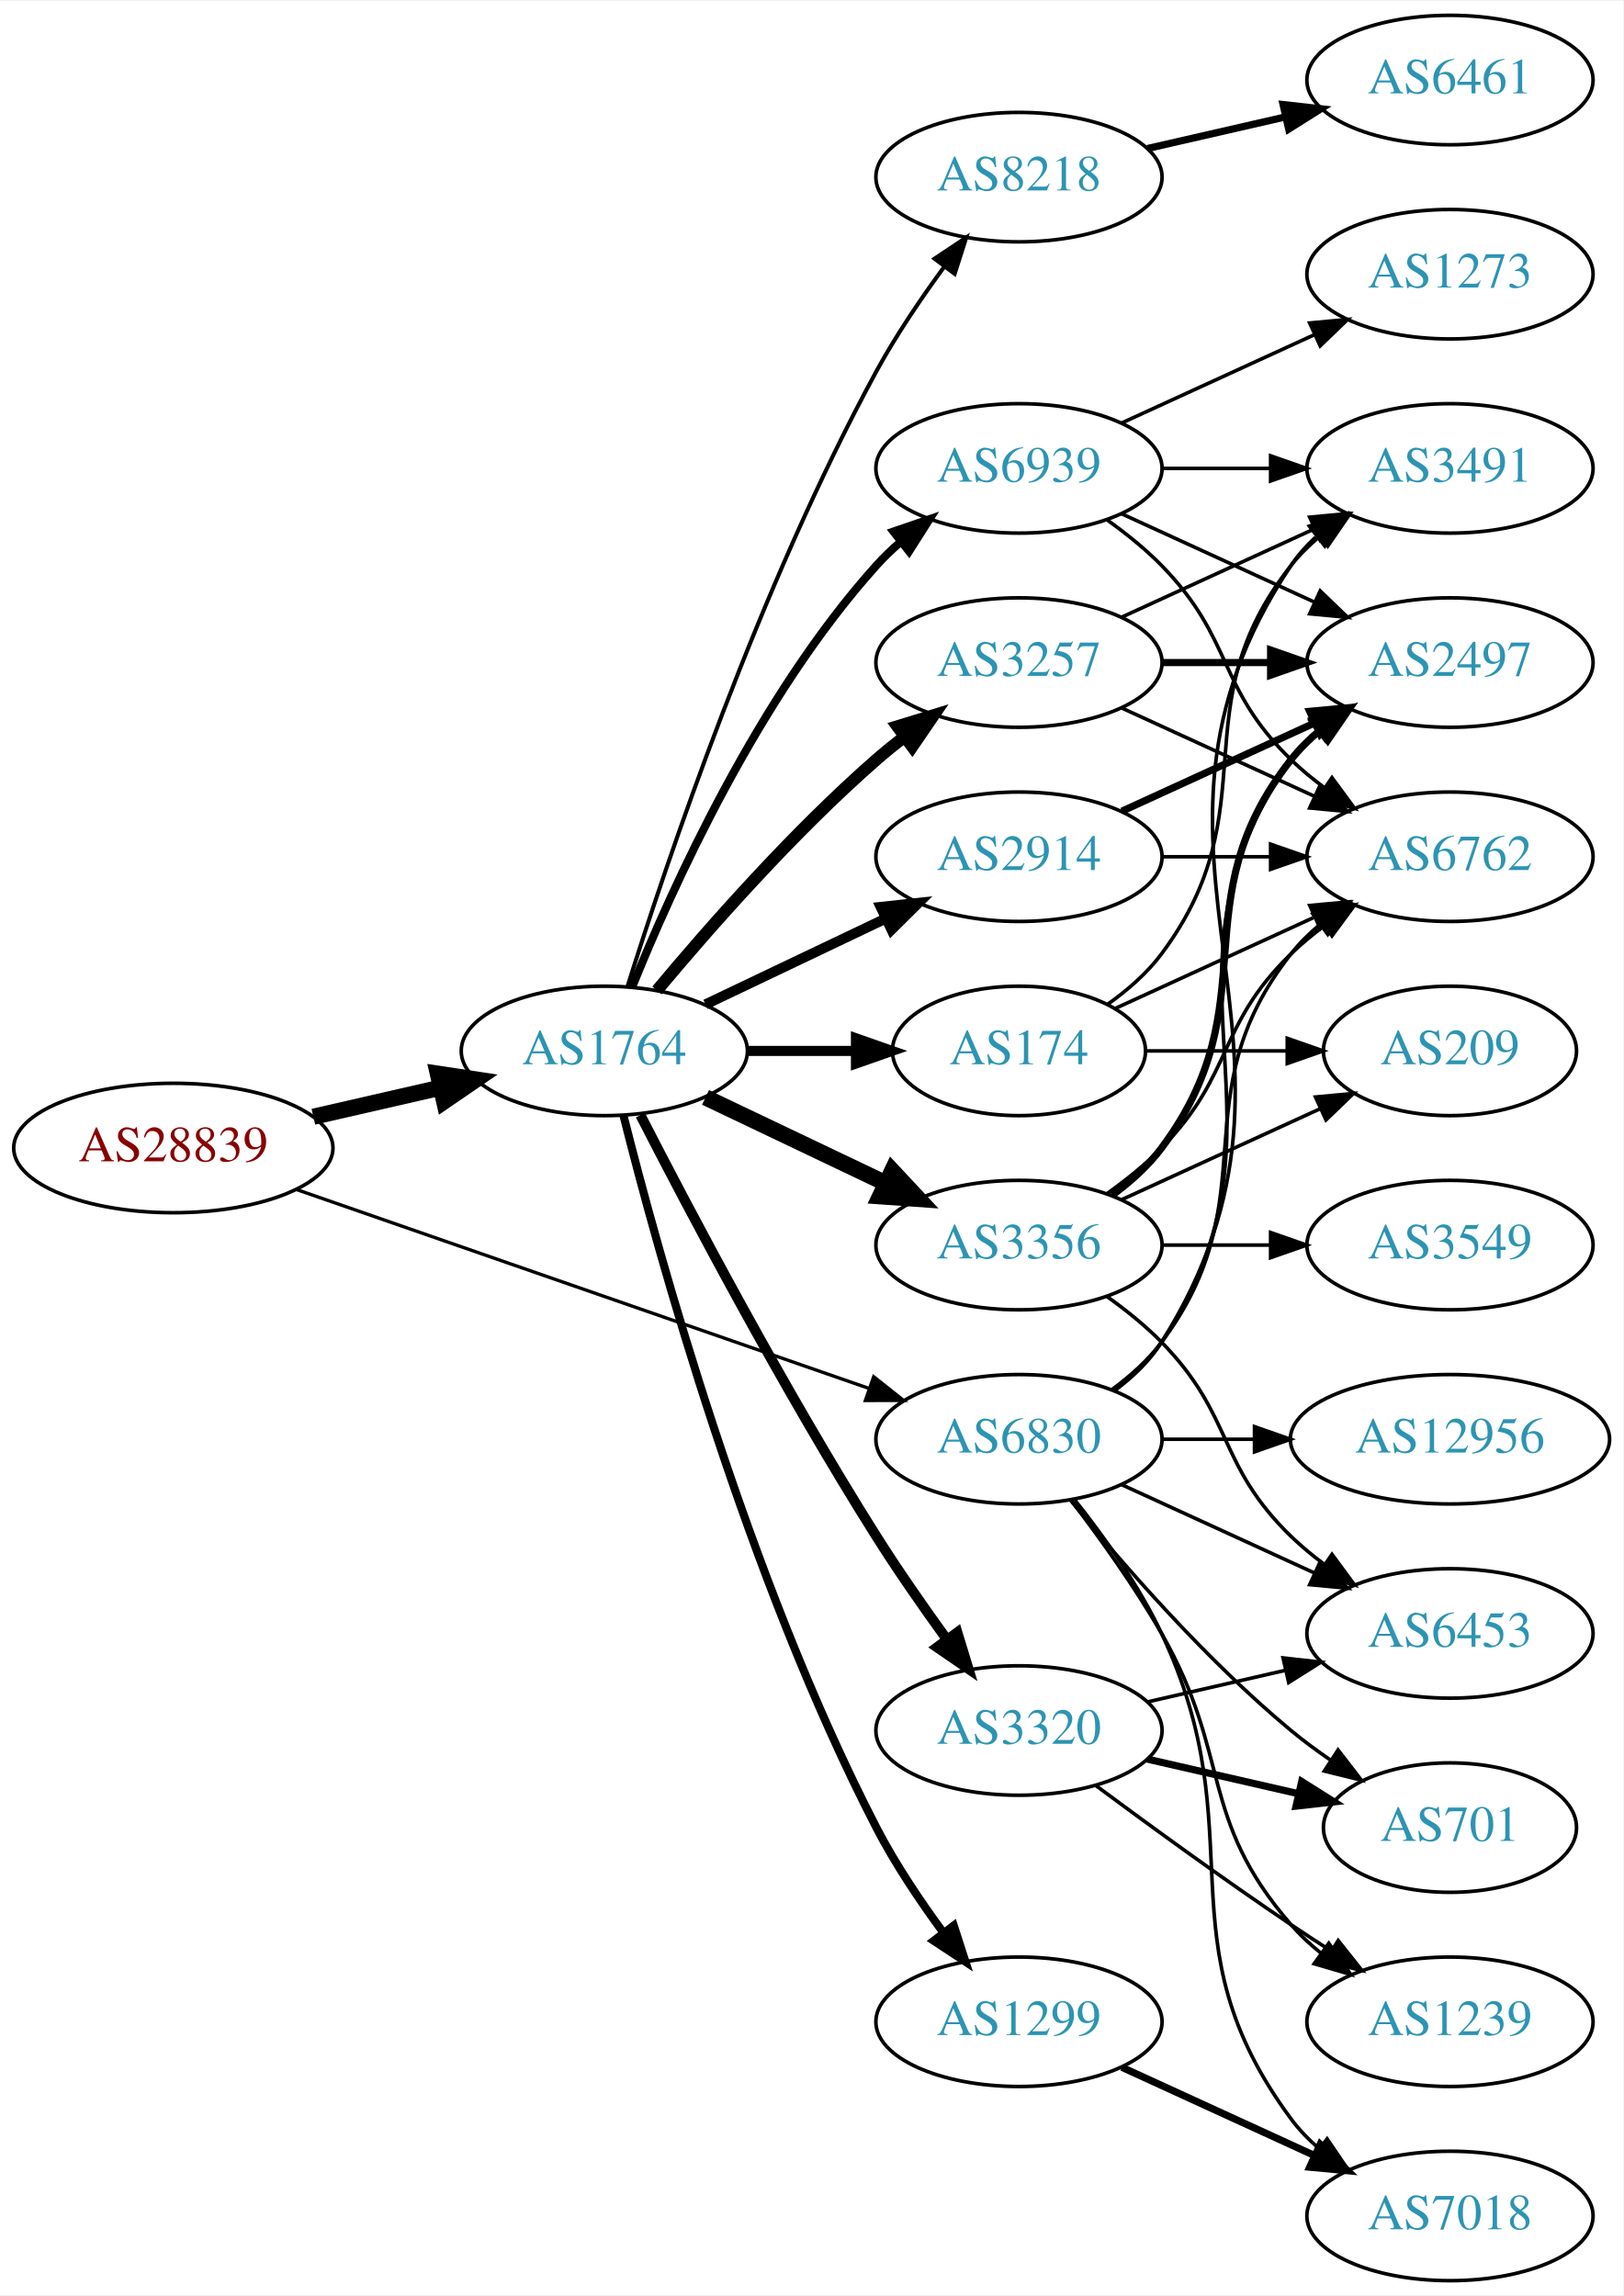
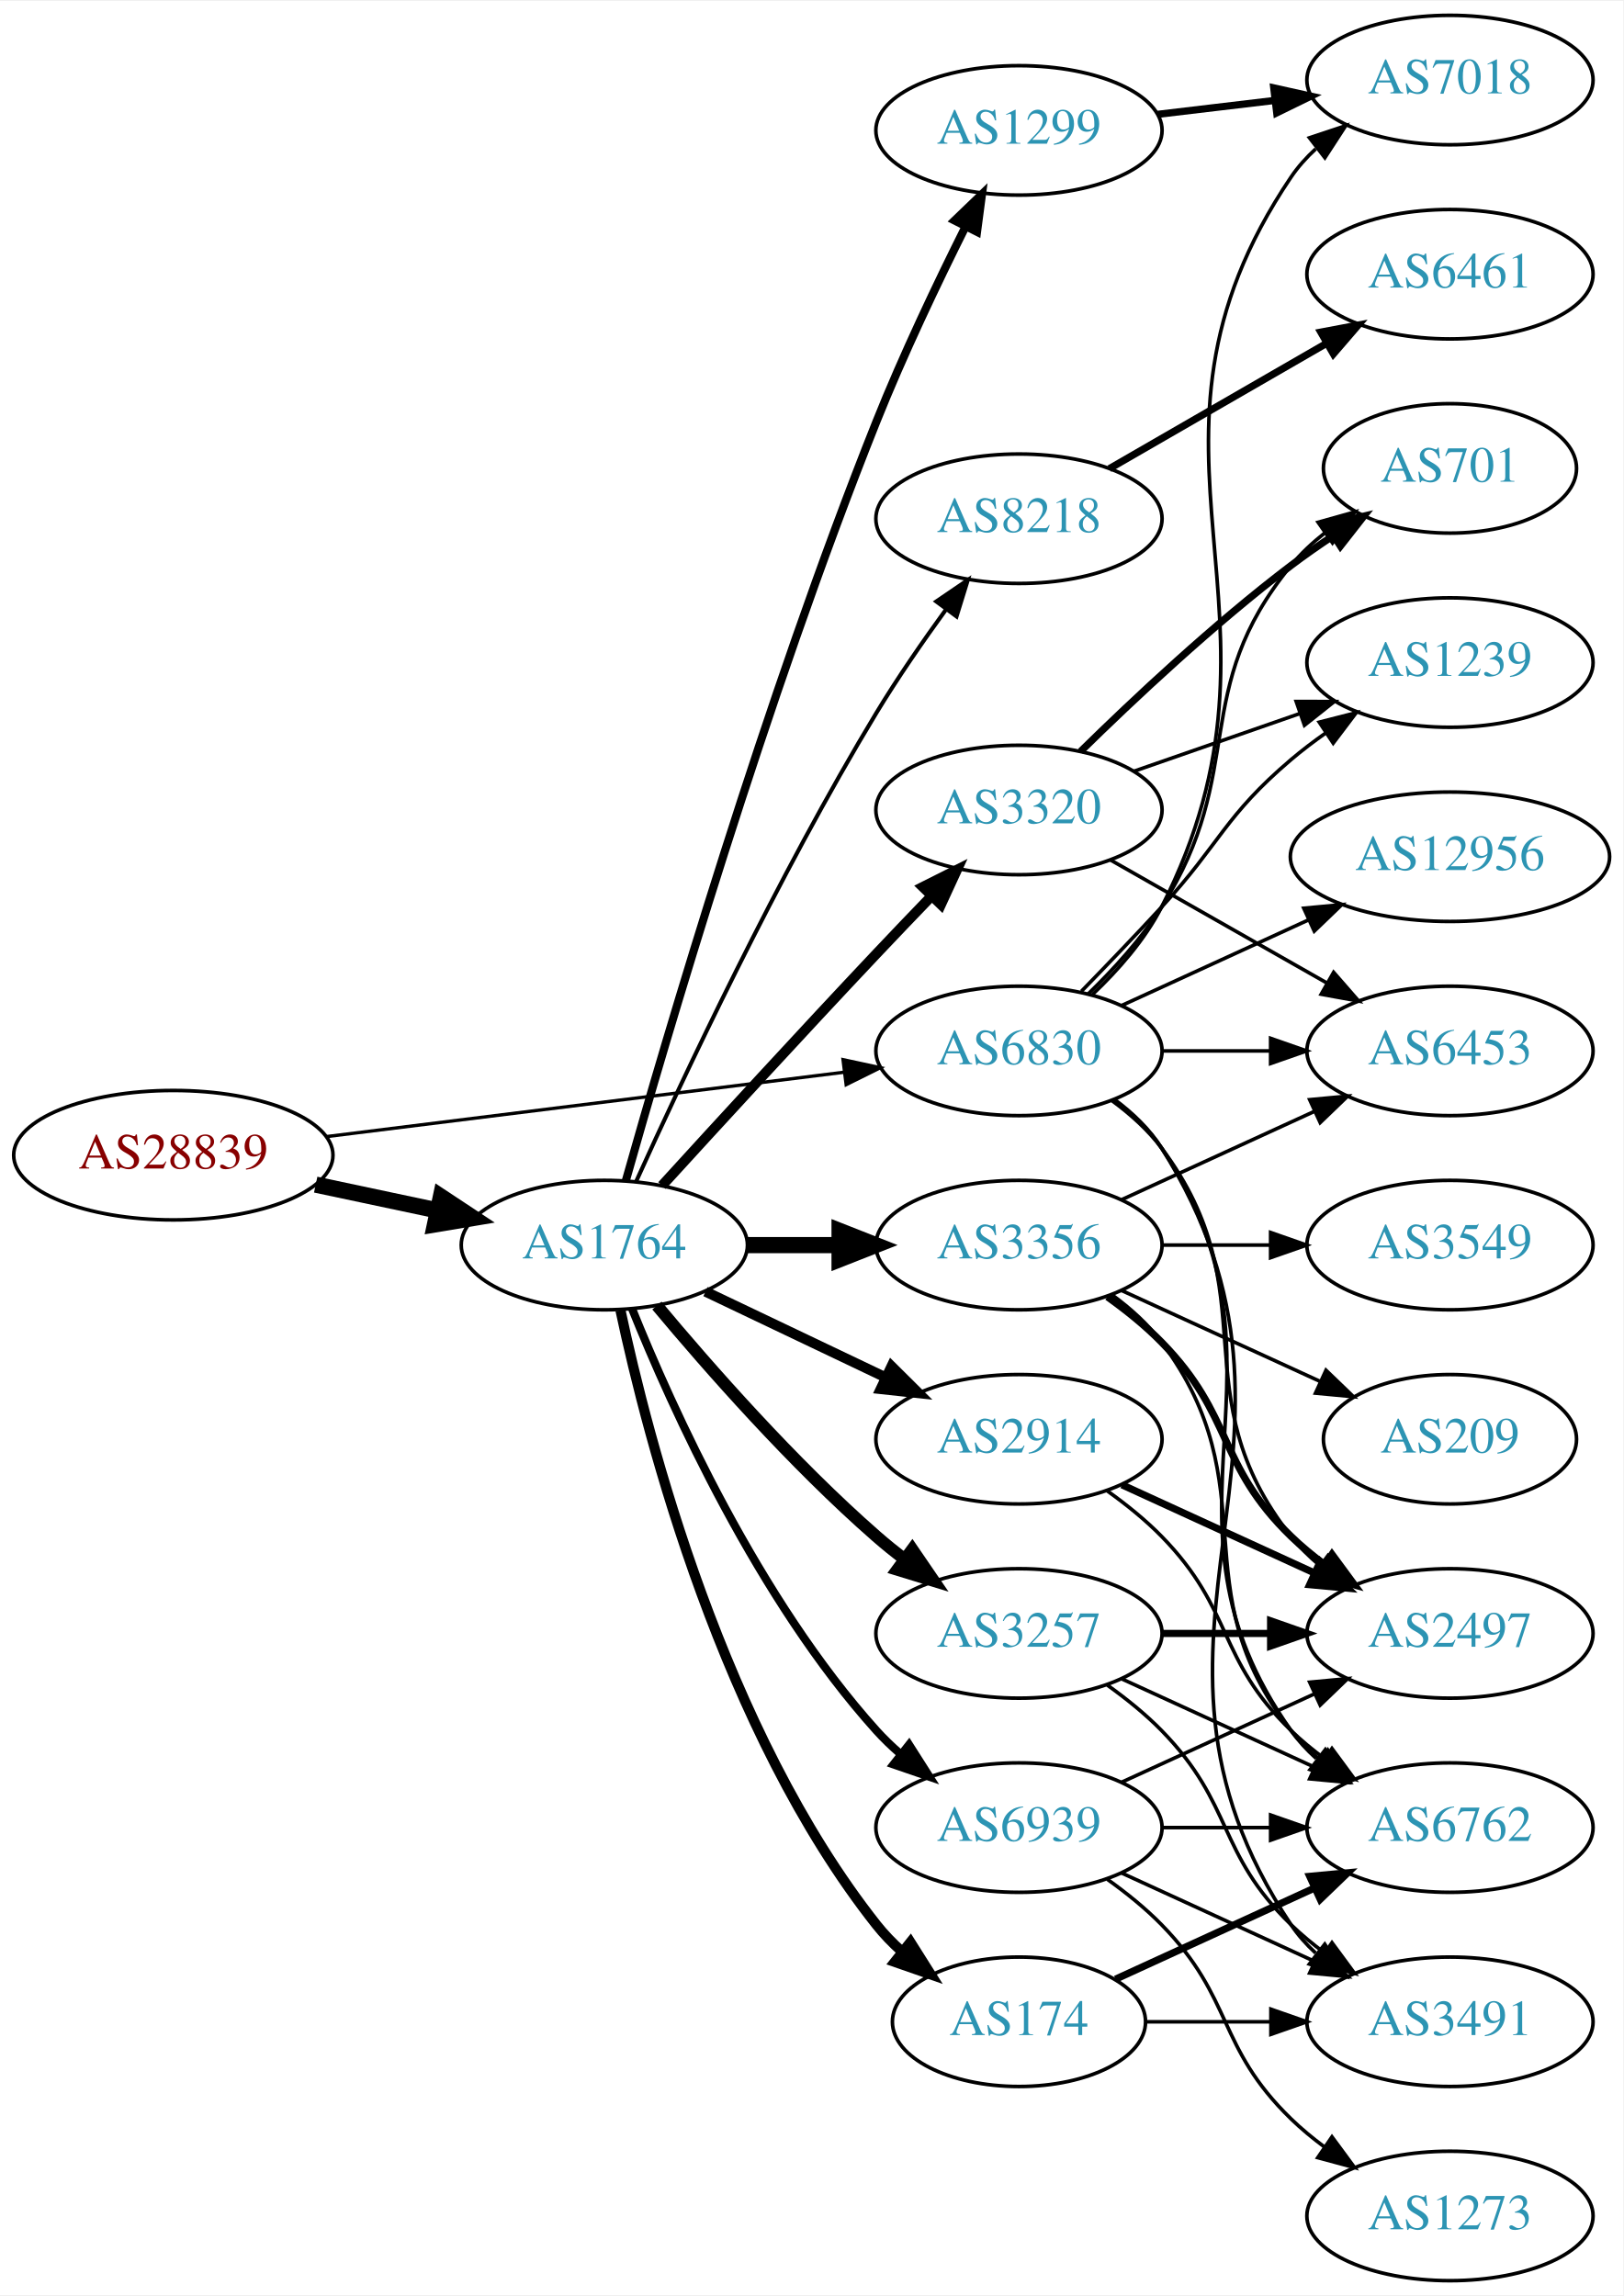
<svg xmlns="http://www.w3.org/2000/svg" xmlns:xlink="http://www.w3.org/1999/xlink" width="451pt" height="638pt" viewBox="0.00 0.00 451.37 638.00">
  <g id="graph0" class="graph" transform="scale(1 1) rotate(0) translate(4 634)">
    <polygon fill="white" stroke="none" points="-4,4 -4,-634 447.37,-634 447.37,4 -4,4" />
    <g id="node1" class="node">
      <g id="a_node1">
        <a xlink:href="/asn/28839" xlink:title="AS28839 ~ ASN-UNOV [AT]">
-           <ellipse fill="#ffffff" stroke="black" cx="44.196" cy="-315" rx="44.393" ry="18" />
-           <text text-anchor="middle" x="44.196" y="-311.3" font-family="Times,serif" font-size="14.00" fill="#880000">AS28839</text>
+           <ellipse fill="#ffffff" stroke="black" cx="44.196" cy="-313" rx="44.393" ry="18" />
+           <text text-anchor="middle" x="44.196" y="-309.3" font-family="Times,serif" font-size="14.00" fill="#880000">AS28839</text>
        </a>
      </g>
    </g>
    <g id="node2" class="node">
      <g id="a_node2">
        <a xlink:href="/asn/1764" xlink:title="AS1764 ~ NEXTLAYER-AS [AT]">
-           <ellipse fill="#ffffff" stroke="black" cx="164.039" cy="-342" rx="39.794" ry="18" />
-           <text text-anchor="middle" x="164.039" y="-338.3" font-family="Times,serif" font-size="14.00" fill="#2c94b3">AS1764</text>
+           <ellipse fill="#ffffff" stroke="black" cx="164.039" cy="-288" rx="39.794" ry="18" />
+           <text text-anchor="middle" x="164.039" y="-284.3" font-family="Times,serif" font-size="14.00" fill="#2c94b3">AS1764</text>
        </a>
      </g>
    </g>
    <g id="edge1" class="edge">
-       <path fill="none" stroke="black" stroke-width="4.5" d="M83.131,-323.692C94.371,-326.267 106.784,-329.111 118.407,-331.774" />
-       <polygon fill="black" stroke="black" stroke-width="4.5" points="117.742,-335.661 128.369,-334.057 119.501,-327.985 117.742,-335.661" />
+       <path fill="none" stroke="black" stroke-width="4.5" d="M83.782,-304.814C94.575,-302.524 106.404,-300.015 117.556,-297.649" />
+       <polygon fill="black" stroke="black" stroke-width="4.5" points="118.592,-301.454 127.557,-295.527 116.958,-293.751 118.592,-301.454" />
    </g>
    <g id="node3" class="node">
      <g id="a_node3">
        <a xlink:href="/asn/6830" xlink:title="AS6830 ~ LGI-UPC [AT]">
-           <ellipse fill="#ffffff" stroke="black" cx="279.332" cy="-234" rx="39.794" ry="18" />
-           <text text-anchor="middle" x="279.332" y="-230.3" font-family="Times,serif" font-size="14.00" fill="#2c94b3">AS6830</text>
+           <ellipse fill="#ffffff" stroke="black" cx="279.332" cy="-342" rx="39.794" ry="18" />
+           <text text-anchor="middle" x="279.332" y="-338.3" font-family="Times,serif" font-size="14.00" fill="#2c94b3">AS6830</text>
        </a>
      </g>
    </g>
    <g id="edge2" class="edge">
-       <path fill="none" stroke="black" stroke-width="0.923" d="M78.599,-303.395C120.592,-288.805 192.631,-263.776 237.751,-248.099" />
-       <polygon fill="black" stroke="black" stroke-width="0.923" points="238.929,-251.395 247.226,-244.807 236.631,-244.783 238.929,-251.395" />
+       <path fill="none" stroke="black" stroke-width="0.923" d="M86.607,-318.151C126.981,-323.173 188.325,-330.804 230.7,-336.075" />
+       <polygon fill="black" stroke="black" stroke-width="0.923" points="230.417,-339.567 240.772,-337.328 231.281,-332.62 230.417,-339.567" />
    </g>
    <g id="node4" class="node">
      <g id="a_node4">
-         <a xlink:href="/asn/2914" xlink:title="AS2914 ~ NTT America, Inc. [US]">
-           <ellipse fill="#ffffff" stroke="black" cx="279.332" cy="-396" rx="39.794" ry="18" />
-           <text text-anchor="middle" x="279.332" y="-392.3" font-family="Times,serif" font-size="14.00" fill="#2c94b3">AS2914</text>
+         <a xlink:href="/asn/1299" xlink:title="AS1299 ~ Telia Carrier [EU]">
+           <ellipse fill="#ffffff" stroke="black" cx="279.332" cy="-598" rx="39.794" ry="18" />
+           <text text-anchor="middle" x="279.332" y="-594.3" font-family="Times,serif" font-size="14.00" fill="#2c94b3">AS1299</text>
        </a>
      </g>
    </g>
    <g id="edge3" class="edge">
-       <path fill="none" stroke="black" stroke-width="2.812" d="M192.175,-354.934C207.169,-362.081 225.99,-371.052 242.213,-378.785" />
-       <polygon fill="black" stroke="black" stroke-width="2.812" points="240.884,-382.028 251.417,-383.171 243.895,-375.709 240.884,-382.028" />
+       <path fill="none" stroke="black" stroke-width="2.25" d="M169.983,-305.803C180.97,-344.693 208.886,-439.921 239.685,-517 247.058,-535.452 256.676,-555.622 264.473,-571.218" />
+       <polygon fill="black" stroke="black" stroke-width="2.25" points="261.42,-572.937 269.055,-580.282 267.667,-569.779 261.42,-572.937" />
    </g>
    <g id="node5" class="node">
      <g id="a_node5">
        <a xlink:href="/asn/3257" xlink:title="AS3257 ~ GTT [DE]">
-           <ellipse fill="#ffffff" stroke="black" cx="279.332" cy="-450" rx="39.794" ry="18" />
-           <text text-anchor="middle" x="279.332" y="-446.3" font-family="Times,serif" font-size="14.00" fill="#2c94b3">AS3257</text>
+           <ellipse fill="#ffffff" stroke="black" cx="279.332" cy="-180" rx="39.794" ry="18" />
+           <text text-anchor="middle" x="279.332" y="-176.3" font-family="Times,serif" font-size="14.00" fill="#2c94b3">AS3257</text>
        </a>
      </g>
    </g>
    <g id="edge4" class="edge">
-       <path fill="none" stroke="black" stroke-width="3.375" d="M178.669,-358.817C192.951,-375.929 216.498,-402.745 239.685,-423 242.151,-425.154 244.789,-427.294 247.487,-429.372" />
-       <polygon fill="black" stroke="black" stroke-width="3.375" points="245.512,-432.264 255.641,-435.37 249.66,-426.625 245.512,-432.264" />
+       <path fill="none" stroke="black" stroke-width="3.375" d="M178.669,-271.183C192.951,-254.071 216.498,-227.255 239.685,-207 242.151,-204.846 244.789,-202.706 247.487,-200.628" />
+       <polygon fill="black" stroke="black" stroke-width="3.375" points="249.66,-203.375 255.641,-194.63 245.512,-197.736 249.66,-203.375" />
    </g>
    <g id="node6" class="node">
      <g id="a_node6">
+         <a xlink:href="/asn/8218" xlink:title="AS8218 ~ legacy Neotelecoms [FR]">
+           <ellipse fill="#ffffff" stroke="black" cx="279.332" cy="-490" rx="39.794" ry="18" />
+           <text text-anchor="middle" x="279.332" y="-486.3" font-family="Times,serif" font-size="14.00" fill="#2c94b3">AS8218</text>
+         </a>
+       </g>
+     </g>
+     <g id="edge5" class="edge">
+       <path fill="none" stroke="black" stroke-width="1.125" d="M172.926,-305.785C185.703,-334.06 212.273,-390.697 239.685,-436 245.565,-445.717 252.642,-455.952 259.125,-464.868" />
+       <polygon fill="black" stroke="black" stroke-width="1.125" points="256.341,-466.99 265.1,-472.951 261.971,-462.829 256.341,-466.99" />
+     </g>
+     <g id="node7" class="node">
+       <g id="a_node7">
        <a xlink:href="/asn/3356" xlink:title="AS3356 ~ Level 3 Parent, LLC [US]">
          <ellipse fill="#ffffff" stroke="black" cx="279.332" cy="-288" rx="39.794" ry="18" />
          <text text-anchor="middle" x="279.332" y="-284.3" font-family="Times,serif" font-size="14.00" fill="#2c94b3">AS3356</text>
        </a>
      </g>
    </g>
-     <g id="edge5" class="edge">
-       <path fill="none" stroke="black" stroke-width="4.5" d="M192.175,-329.066C207.169,-321.919 225.99,-312.948 242.213,-305.215" />
-       <polygon fill="black" stroke="black" stroke-width="4.5" points="244.084,-308.686 251.417,-300.829 240.695,-301.577 244.084,-308.686" />
-     </g>
-     <g id="node7" class="node">
-       <g id="a_node7">
-         <a xlink:href="/asn/1299" xlink:title="AS1299 ~ Telia Carrier [EU]">
-           <ellipse fill="#ffffff" stroke="black" cx="279.332" cy="-72" rx="39.794" ry="18" />
-           <text text-anchor="middle" x="279.332" y="-68.3" font-family="Times,serif" font-size="14.00" fill="#2c94b3">AS1299</text>
-         </a>
-       </g>
-     </g>
    <g id="edge6" class="edge">
-       <path fill="none" stroke="black" stroke-width="2.25" d="M169.388,-323.934C178.942,-285.918 203.803,-195.439 239.685,-126 244.899,-115.91 251.823,-105.589 258.369,-96.709" />
-       <polygon fill="black" stroke="black" stroke-width="2.25" points="261.198,-98.771 264.461,-88.691 255.625,-94.536 261.198,-98.771" />
+       <path fill="none" stroke="black" stroke-width="4.5" d="M203.711,-288C211.914,-288 220.678,-288 229.21,-288" />
+       <polygon fill="black" stroke="black" stroke-width="4.5" points="229.449,-291.938 239.449,-288 229.449,-284.063 229.449,-291.938" />
    </g>
    <g id="node8" class="node">
      <g id="a_node8">
-         <a xlink:href="/asn/8218" xlink:title="AS8218 ~ legacy Neotelecoms [FR]">
-           <ellipse fill="#ffffff" stroke="black" cx="279.332" cy="-585" rx="39.794" ry="18" />
-           <text text-anchor="middle" x="279.332" y="-581.3" font-family="Times,serif" font-size="14.00" fill="#2c94b3">AS8218</text>
+         <a xlink:href="/asn/2914" xlink:title="AS2914 ~ NTT America, Inc. [US]">
+           <ellipse fill="#ffffff" stroke="black" cx="279.332" cy="-234" rx="39.794" ry="18" />
+           <text text-anchor="middle" x="279.332" y="-230.3" font-family="Times,serif" font-size="14.00" fill="#2c94b3">AS2914</text>
        </a>
      </g>
    </g>
    <g id="edge7" class="edge">
-       <path fill="none" stroke="black" stroke-width="1.125" d="M170.46,-359.841C181.231,-394.146 207.122,-471.203 239.685,-531 245.117,-540.974 252.091,-551.269 258.617,-560.16" />
-       <polygon fill="black" stroke="black" stroke-width="1.125" points="255.858,-562.316 264.67,-568.198 261.45,-558.105 255.858,-562.316" />
+       <path fill="none" stroke="black" stroke-width="2.812" d="M192.175,-275.066C207.169,-267.919 225.99,-258.948 242.213,-251.215" />
+       <polygon fill="black" stroke="black" stroke-width="2.812" points="243.895,-254.291 251.417,-246.829 240.884,-247.972 243.895,-254.291" />
    </g>
    <g id="node9" class="node">
      <g id="a_node9">
        <a xlink:href="/asn/174" xlink:title="AS174 ~ Cogent Communications [US]">
-           <ellipse fill="#ffffff" stroke="black" cx="279.332" cy="-342" rx="35.194" ry="18" />
-           <text text-anchor="middle" x="279.332" y="-338.3" font-family="Times,serif" font-size="14.00" fill="#2c94b3">AS174</text>
+           <ellipse fill="#ffffff" stroke="black" cx="279.332" cy="-72" rx="35.194" ry="18" />
+           <text text-anchor="middle" x="279.332" y="-68.3" font-family="Times,serif" font-size="14.00" fill="#2c94b3">AS174</text>
        </a>
      </g>
    </g>
    <g id="edge8" class="edge">
-       <path fill="none" stroke="black" stroke-width="2.812" d="M203.711,-342C213.416,-342 223.907,-342 233.87,-342" />
-       <polygon fill="black" stroke="black" stroke-width="2.812" points="234.006,-345.5 244.006,-342 234.006,-338.5 234.006,-345.5" />
+       <path fill="none" stroke="black" stroke-width="2.812" d="M168.529,-269.84C176.16,-233.97 197.152,-152.845 239.685,-99 241.765,-96.367 244.17,-93.884 246.743,-91.572" />
+       <polygon fill="black" stroke="black" stroke-width="2.812" points="249.154,-94.126 254.806,-85.165 244.799,-88.646 249.154,-94.126" />
    </g>
    <g id="node10" class="node">
      <g id="a_node10">
        <a xlink:href="/asn/3320" xlink:title="AS3320 ~ DTAG [DE]">
-           <ellipse fill="#ffffff" stroke="black" cx="279.332" cy="-153" rx="39.794" ry="18" />
-           <text text-anchor="middle" x="279.332" y="-149.3" font-family="Times,serif" font-size="14.00" fill="#2c94b3">AS3320</text>
+           <ellipse fill="#ffffff" stroke="black" cx="279.332" cy="-409" rx="39.794" ry="18" />
+           <text text-anchor="middle" x="279.332" y="-405.3" font-family="Times,serif" font-size="14.00" fill="#2c94b3">AS3320</text>
        </a>
      </g>
    </g>
    <g id="edge9" class="edge">
-       <path fill="none" stroke="black" stroke-width="2.812" d="M174.065,-324.148C187.501,-297.945 213.95,-247.763 239.685,-207 245.748,-197.396 252.868,-187.187 259.333,-178.261" />
-       <polygon fill="black" stroke="black" stroke-width="2.812" points="262.185,-180.291 265.276,-170.157 256.54,-176.152 262.185,-180.291" />
+       <path fill="none" stroke="black" stroke-width="2.812" d="M180.08,-304.55C195.076,-320.995 218.817,-346.885 239.685,-369 244.583,-374.191 249.874,-379.718 254.923,-384.955" />
+       <polygon fill="black" stroke="black" stroke-width="2.812" points="252.604,-387.593 262.072,-392.347 257.636,-382.726 252.604,-387.593" />
    </g>
    <g id="node11" class="node">
      <g id="a_node11">
        <a xlink:href="/asn/6939" xlink:title="AS6939 ~ Hurricane Electric LLC [US]">
-           <ellipse fill="#ffffff" stroke="black" cx="279.332" cy="-504" rx="39.794" ry="18" />
-           <text text-anchor="middle" x="279.332" y="-500.3" font-family="Times,serif" font-size="14.00" fill="#2c94b3">AS6939</text>
+           <ellipse fill="#ffffff" stroke="black" cx="279.332" cy="-126" rx="39.794" ry="18" />
+           <text text-anchor="middle" x="279.332" y="-122.3" font-family="Times,serif" font-size="14.00" fill="#2c94b3">AS6939</text>
        </a>
      </g>
    </g>
    <g id="edge10" class="edge">
-       <path fill="none" stroke="black" stroke-width="2.25" d="M171.786,-359.787C182.837,-387.243 206.891,-440.578 239.685,-477 241.688,-479.224 243.906,-481.363 246.239,-483.397" />
-       <polygon fill="black" stroke="black" stroke-width="2.25" points="244.437,-486.433 254.458,-489.873 248.769,-480.935 244.437,-486.433" />
-     </g>
-     <g id="node12" class="node">
-       <g id="a_node12">
-         <a xlink:href="/asn/6762" xlink:title="AS6762 ~ TELECOM ITALIA SPARKLE S.p.A. [IT]">
-           <ellipse fill="#ffffff" stroke="black" cx="399.174" cy="-396" rx="39.794" ry="18" />
-           <text text-anchor="middle" x="399.174" y="-392.3" font-family="Times,serif" font-size="14.00" fill="#2c94b3">AS6762</text>
-         </a>
-       </g>
-     </g>
-     <g id="edge35" class="edge">
-       <path fill="none" stroke="black" d="M305.262,-247.882C310.338,-251.611 315.256,-256.016 318.978,-261 349.249,-301.542 323.679,-329.246 354.978,-369 357.303,-371.953 360.047,-374.67 363.006,-377.147" />
-       <polygon fill="black" stroke="black" points="361.065,-380.064 371.203,-383.145 365.199,-374.415 361.065,-380.064" />
+       <path fill="none" stroke="black" stroke-width="2.25" d="M171.786,-270.213C182.837,-242.757 206.891,-189.422 239.685,-153 241.688,-150.776 243.906,-148.637 246.239,-146.603" />
+       <polygon fill="black" stroke="black" stroke-width="2.25" points="248.769,-149.065 254.458,-140.127 244.437,-143.567 248.769,-149.065" />
    </g>
    <g id="node14" class="node">
      <g id="a_node14">
-         <a xlink:href="/asn/2497" xlink:title="AS2497 ~ Internet Initiative Japan Inc. [JP]">
-           <ellipse fill="#ffffff" stroke="black" cx="399.174" cy="-450" rx="39.794" ry="18" />
-           <text text-anchor="middle" x="399.174" y="-446.3" font-family="Times,serif" font-size="14.00" fill="#2c94b3">AS2497</text>
-         </a>
-       </g>
-     </g>
-     <g id="edge29" class="edge">
-       <path fill="none" stroke="black" d="M305.651,-247.607C310.707,-251.351 315.518,-255.831 318.978,-261 360.003,-322.294 312.399,-362.775 354.978,-423 356.969,-425.816 359.356,-428.401 361.972,-430.76" />
-       <polygon fill="black" stroke="black" points="360.271,-433.865 370.34,-437.162 364.525,-428.306 360.271,-433.865" />
+         <a xlink:href="/asn/6762" xlink:title="AS6762 ~ TELECOM ITALIA SPARKLE S.p.A. [IT]">
+           <ellipse fill="#ffffff" stroke="black" cx="399.174" cy="-126" rx="39.794" ry="18" />
+           <text text-anchor="middle" x="399.174" y="-122.3" font-family="Times,serif" font-size="14.00" fill="#2c94b3">AS6762</text>
+         </a>
+       </g>
+     </g>
+     <g id="edge28" class="edge">
+       <path fill="none" stroke="black" d="M305.651,-328.393C310.707,-324.649 315.518,-320.169 318.978,-315 360.003,-253.706 312.399,-213.225 354.978,-153 356.969,-150.184 359.356,-147.599 361.972,-145.24" />
+       <polygon fill="black" stroke="black" points="364.525,-147.694 370.34,-138.838 360.271,-142.135 364.525,-147.694" />
    </g>
    <g id="node15" class="node">
      <g id="a_node15">
        <a xlink:href="/asn/6453" xlink:title="AS6453 ~ TATA COMMUNICATIONS (AMERICA) INC [US]">
+           <ellipse fill="#ffffff" stroke="black" cx="399.174" cy="-342" rx="39.794" ry="18" />
+           <text text-anchor="middle" x="399.174" y="-338.3" font-family="Times,serif" font-size="14.00" fill="#2c94b3">AS6453</text>
+         </a>
+       </g>
+     </g>
+     <g id="edge29" class="edge">
+       <path fill="none" stroke="black" d="M319.244,-342C328.798,-342 339.147,-342 349.11,-342" />
+       <polygon fill="black" stroke="black" points="349.302,-345.5 359.302,-342 349.302,-338.5 349.302,-345.5" />
+     </g>
+     <g id="node16" class="node">
+       <g id="a_node16">
+         <a xlink:href="/asn/2497" xlink:title="AS2497 ~ Internet Initiative Japan Inc. [JP]">
          <ellipse fill="#ffffff" stroke="black" cx="399.174" cy="-180" rx="39.794" ry="18" />
-           <text text-anchor="middle" x="399.174" y="-176.3" font-family="Times,serif" font-size="14.00" fill="#2c94b3">AS6453</text>
+           <text text-anchor="middle" x="399.174" y="-176.3" font-family="Times,serif" font-size="14.00" fill="#2c94b3">AS2497</text>
        </a>
      </g>
    </g>
    <g id="edge33" class="edge">
-       <path fill="none" stroke="black" d="M307.96,-221.339C323.917,-214.027 344.188,-204.739 361.471,-196.819" />
-       <polygon fill="black" stroke="black" points="363.085,-199.929 370.718,-192.581 360.169,-193.565 363.085,-199.929" />
-     </g>
-     <g id="node17" class="node">
-       <g id="a_node17">
-         <a xlink:href="/asn/7018" xlink:title="AS7018 ~ AT&amp;T Services, Inc. [US]">
-           <ellipse fill="#ffffff" stroke="black" cx="399.174" cy="-18" rx="39.794" ry="18" />
-           <text text-anchor="middle" x="399.174" y="-14.3" font-family="Times,serif" font-size="14.00" fill="#2c94b3">AS7018</text>
-         </a>
-       </g>
-     </g>
-     <g id="edge31" class="edge">
-       <path fill="none" stroke="black" d="M294.932,-217.009C303.019,-206.845 312.681,-193.345 318.978,-180 345.477,-123.841 318.075,-94.941 354.978,-45 357.212,-41.977 359.894,-39.214 362.815,-36.707" />
-       <polygon fill="black" stroke="black" points="365.01,-39.437 370.959,-30.669 360.841,-33.814 365.01,-39.437" />
+       <path fill="none" stroke="black" d="M305.262,-328.118C310.338,-324.389 315.256,-319.984 318.978,-315 349.249,-274.458 323.679,-246.754 354.978,-207 357.303,-204.047 360.047,-201.33 363.006,-198.853" />
+       <polygon fill="black" stroke="black" points="365.199,-201.585 371.203,-192.855 361.065,-195.936 365.199,-201.585" />
+     </g>
+     <g id="node18" class="node">
+       <g id="a_node18">
+         <a xlink:href="/asn/3491" xlink:title="AS3491 ~ PCCW Global, Inc. [US]">
+           <ellipse fill="#ffffff" stroke="black" cx="399.174" cy="-72" rx="39.794" ry="18" />
+           <text text-anchor="middle" x="399.174" y="-68.3" font-family="Times,serif" font-size="14.00" fill="#2c94b3">AS3491</text>
+         </a>
+       </g>
+     </g>
+     <g id="edge30" class="edge">
+       <path fill="none" stroke="black" d="M305.858,-328.528C310.903,-324.777 315.658,-320.26 318.978,-315 370.928,-232.7 300.94,-179.944 354.978,-99 356.893,-96.131 359.227,-93.51 361.808,-91.128" />
+       <polygon fill="black" stroke="black" points="364.359,-93.579 370.12,-84.687 360.071,-88.046 364.359,-93.579" />
    </g>
    <g id="node19" class="node">
      <g id="a_node19">
-         <a xlink:href="/asn/3491" xlink:title="AS3491 ~ PCCW Global, Inc. [US]">
-           <ellipse fill="#ffffff" stroke="black" cx="399.174" cy="-504" rx="39.794" ry="18" />
-           <text text-anchor="middle" x="399.174" y="-500.3" font-family="Times,serif" font-size="14.00" fill="#2c94b3">AS3491</text>
-         </a>
-       </g>
-     </g>
-     <g id="edge30" class="edge">
-       <path fill="none" stroke="black" d="M305.858,-247.472C310.903,-251.223 315.658,-255.74 318.978,-261 370.928,-343.3 300.94,-396.056 354.978,-477 356.893,-479.869 359.227,-482.49 361.808,-484.872" />
-       <polygon fill="black" stroke="black" points="360.071,-487.954 370.12,-491.313 364.359,-482.421 360.071,-487.954" />
+         <a xlink:href="/asn/701" xlink:title="AS701 ~ UUNET [US]">
+           <ellipse fill="#ffffff" stroke="black" cx="399.174" cy="-504" rx="35.194" ry="18" />
+           <text text-anchor="middle" x="399.174" y="-500.3" font-family="Times,serif" font-size="14.00" fill="#2c94b3">AS701</text>
+         </a>
+       </g>
+     </g>
+     <g id="edge35" class="edge">
+       <path fill="none" stroke="black" d="M298.546,-357.819C305.642,-364.698 313.393,-373.193 318.978,-382 343.161,-420.13 326.335,-442.096 354.978,-477 357.692,-480.307 360.923,-483.329 364.378,-486.054" />
+       <polygon fill="black" stroke="black" points="362.507,-489.017 372.71,-491.872 366.515,-483.277 362.507,-489.017" />
    </g>
    <g id="node20" class="node">
      <g id="a_node20">
        <a xlink:href="/asn/1239" xlink:title="AS1239 ~ Sprint [US]">
-           <ellipse fill="#ffffff" stroke="black" cx="399.174" cy="-72" rx="39.794" ry="18" />
-           <text text-anchor="middle" x="399.174" y="-68.3" font-family="Times,serif" font-size="14.00" fill="#2c94b3">AS1239</text>
-         </a>
-       </g>
-     </g>
-     <g id="edge36" class="edge">
-       <path fill="none" stroke="black" d="M293.793,-217.087C301.686,-206.73 311.535,-193.008 318.978,-180 338.543,-145.806 329.144,-128.742 354.978,-99 357.443,-96.162 360.28,-93.523 363.297,-91.094" />
-       <polygon fill="black" stroke="black" points="365.484,-93.833 371.575,-85.164 361.408,-88.142 365.484,-93.833" />
+           <ellipse fill="#ffffff" stroke="black" cx="399.174" cy="-450" rx="39.794" ry="18" />
+           <text text-anchor="middle" x="399.174" y="-446.3" font-family="Times,serif" font-size="14.00" fill="#2c94b3">AS1239</text>
+         </a>
+       </g>
+     </g>
+     <g id="edge34" class="edge">
+       <path fill="none" stroke="black" d="M296.682,-358.568C303.634,-365.704 311.782,-374.188 318.978,-382 335.408,-399.836 336.5,-407.296 354.978,-423 358,-425.568 361.289,-428.065 364.658,-430.437" />
+       <polygon fill="black" stroke="black" points="362.828,-433.423 373.093,-436.045 366.703,-427.594 362.828,-433.423" />
    </g>
    <g id="node21" class="node">
      <g id="a_node21">
-         <a xlink:href="/asn/701" xlink:title="AS701 ~ UUNET [US]">
-           <ellipse fill="#ffffff" stroke="black" cx="399.174" cy="-126" rx="35.194" ry="18" />
-           <text text-anchor="middle" x="399.174" y="-122.3" font-family="Times,serif" font-size="14.00" fill="#2c94b3">AS701</text>
-         </a>
-       </g>
-     </g>
-     <g id="edge32" class="edge">
-       <path fill="none" stroke="black" d="M293.751,-216.935C307.865,-199.625 331.28,-172.655 354.978,-153 358.441,-150.128 362.234,-147.331 366.088,-144.692" />
-       <polygon fill="black" stroke="black" points="368.05,-147.592 374.521,-139.203 364.231,-141.725 368.05,-147.592" />
+         <a xlink:href="/asn/7018" xlink:title="AS7018 ~ AT&amp;T Services, Inc. [US]">
+           <ellipse fill="#ffffff" stroke="black" cx="399.174" cy="-612" rx="39.794" ry="18" />
+           <text text-anchor="middle" x="399.174" y="-608.3" font-family="Times,serif" font-size="14.00" fill="#2c94b3">AS7018</text>
+         </a>
+       </g>
+     </g>
+     <g id="edge31" class="edge">
+       <path fill="none" stroke="black" d="M299.796,-357.715C306.9,-364.458 314.326,-372.883 318.978,-382 360.627,-463.617 303.707,-509.057 354.978,-585 356.908,-587.859 359.252,-590.473 361.84,-592.851" />
+       <polygon fill="black" stroke="black" points="360.111,-595.938 370.163,-599.284 364.392,-590.399 360.111,-595.938" />
    </g>
    <g id="node22" class="node">
      <g id="a_node22">
        <a xlink:href="/asn/12956" xlink:title="AS12956 ~ TELXIUS [ES]">
-           <ellipse fill="#ffffff" stroke="black" cx="399.174" cy="-234" rx="44.393" ry="18" />
-           <text text-anchor="middle" x="399.174" y="-230.3" font-family="Times,serif" font-size="14.00" fill="#2c94b3">AS12956</text>
-         </a>
-       </g>
-     </g>
-     <g id="edge34" class="edge">
-       <path fill="none" stroke="black" d="M319.244,-234C327.347,-234 336.022,-234 344.548,-234" />
-       <polygon fill="black" stroke="black" points="344.826,-237.5 354.826,-234 344.826,-230.5 344.826,-237.5" />
-     </g>
-     <g id="edge17" class="edge">
-       <path fill="none" stroke="black" d="M319.244,-396C328.798,-396 339.147,-396 349.11,-396" />
-       <polygon fill="black" stroke="black" points="349.302,-399.5 359.302,-396 349.302,-392.5 349.302,-399.5" />
-     </g>
-     <g id="edge16" class="edge">
-       <path fill="none" stroke="black" stroke-width="2" d="M307.96,-408.661C323.917,-415.973 344.188,-425.261 361.471,-433.181" />
-       <polygon fill="black" stroke="black" stroke-width="2" points="360.169,-436.435 370.718,-437.419 363.085,-430.071 360.169,-436.435" />
-     </g>
-     <g id="edge22" class="edge">
-       <path fill="none" stroke="black" d="M307.96,-437.339C323.917,-430.027 344.188,-420.739 361.471,-412.819" />
-       <polygon fill="black" stroke="black" points="363.085,-415.929 370.718,-408.581 360.169,-409.565 363.085,-415.929" />
-     </g>
-     <g id="edge20" class="edge">
-       <path fill="none" stroke="black" stroke-width="2" d="M319.244,-450C328.798,-450 339.147,-450 349.11,-450" />
-       <polygon fill="black" stroke="black" stroke-width="2" points="349.302,-453.5 359.302,-450 349.302,-446.5 349.302,-453.5" />
-     </g>
-     <g id="edge21" class="edge">
-       <path fill="none" stroke="black" d="M307.96,-462.661C323.917,-469.973 344.188,-479.261 361.471,-487.181" />
-       <polygon fill="black" stroke="black" points="360.169,-490.435 370.718,-491.419 363.085,-484.071 360.169,-490.435" />
+           <ellipse fill="#ffffff" stroke="black" cx="399.174" cy="-396" rx="44.393" ry="18" />
+           <text text-anchor="middle" x="399.174" y="-392.3" font-family="Times,serif" font-size="14.00" fill="#2c94b3">AS12956</text>
+         </a>
+       </g>
+     </g>
+     <g id="edge32" class="edge">
+       <path fill="none" stroke="black" d="M307.96,-354.661C323.458,-361.762 343.025,-370.728 359.971,-378.494" />
+       <polygon fill="black" stroke="black" points="358.525,-381.681 369.074,-382.665 361.441,-375.317 358.525,-381.681" />
+     </g>
+     <g id="edge27" class="edge">
+       <path fill="none" stroke="black" stroke-width="2" d="M317.942,-602.468C328.253,-603.693 339.57,-605.038 350.37,-606.321" />
+       <polygon fill="black" stroke="black" stroke-width="2" points="350.174,-609.822 360.517,-607.526 351,-602.871 350.174,-609.822" />
+     </g>
+     <g id="edge26" class="edge">
+       <path fill="none" stroke="black" d="M307.96,-167.339C323.917,-160.027 344.188,-150.739 361.471,-142.819" />
+       <polygon fill="black" stroke="black" points="363.085,-145.929 370.718,-138.581 360.169,-139.565 363.085,-145.929" />
+     </g>
+     <g id="edge24" class="edge">
+       <path fill="none" stroke="black" stroke-width="2" d="M319.244,-180C328.798,-180 339.147,-180 349.11,-180" />
+       <polygon fill="black" stroke="black" stroke-width="2" points="349.302,-183.5 359.302,-180 349.302,-176.5 349.302,-183.5" />
+     </g>
+     <g id="edge25" class="edge">
+       <path fill="none" stroke="black" d="M303.926,-165.611C309.182,-161.852 314.513,-157.563 318.978,-153 339.151,-132.383 334.285,-119.094 354.978,-99 357.823,-96.237 360.997,-93.614 364.297,-91.166" />
+       <polygon fill="black" stroke="black" points="366.363,-93.993 372.645,-85.462 362.414,-88.214 366.363,-93.993" />
+     </g>
+     <g id="node12" class="node">
+       <g id="a_node12">
+         <a xlink:href="/asn/6461" xlink:title="AS6461 ~ Zayo Bandwidth [US]">
+           <ellipse fill="#ffffff" stroke="black" cx="399.174" cy="-558" rx="39.794" ry="18" />
+           <text text-anchor="middle" x="399.174" y="-554.3" font-family="Times,serif" font-size="14.00" fill="#2c94b3">AS6461</text>
+         </a>
+       </g>
    </g>
    <g id="edge11" class="edge">
-       <path fill="none" stroke="black" d="M303.926,-302.389C309.182,-306.148 314.513,-310.437 318.978,-315 339.151,-335.617 334.285,-348.906 354.978,-369 357.823,-371.763 360.997,-374.386 364.297,-376.834" />
-       <polygon fill="black" stroke="black" points="362.414,-379.786 372.645,-382.538 366.363,-374.006 362.414,-379.786" />
+       <path fill="none" stroke="black" stroke-width="2" d="M304.463,-503.925C321.902,-513.988 345.676,-527.707 364.914,-538.808" />
+       <polygon fill="black" stroke="black" stroke-width="2" points="363.259,-541.893 373.67,-543.86 366.758,-535.83 363.259,-541.893" />
    </g>
    <g id="node13" class="node">
      <g id="a_node13">
        <a xlink:href="/asn/3549" xlink:title="AS3549 ~ Level 3 Parent, LLC [US]">
          <ellipse fill="#ffffff" stroke="black" cx="399.174" cy="-288" rx="39.794" ry="18" />
          <text text-anchor="middle" x="399.174" y="-284.3" font-family="Times,serif" font-size="14.00" fill="#2c94b3">AS3549</text>
        </a>
      </g>
    </g>
    <g id="edge12" class="edge">
      <path fill="none" stroke="black" d="M319.244,-288C328.798,-288 339.147,-288 349.11,-288" />
      <polygon fill="black" stroke="black" points="349.302,-291.5 359.302,-288 349.302,-284.5 349.302,-291.5" />
    </g>
    <g id="edge13" class="edge">
-       <path fill="none" stroke="black" stroke-width="2" d="M305.262,-301.882C310.338,-305.611 315.256,-310.016 318.978,-315 349.249,-355.542 323.679,-383.246 354.978,-423 357.303,-425.953 360.047,-428.67 363.006,-431.147" />
-       <polygon fill="black" stroke="black" stroke-width="2" points="361.065,-434.064 371.203,-437.145 365.199,-428.415 361.065,-434.064" />
+       <path fill="none" stroke="black" d="M305.262,-274.118C310.338,-270.389 315.256,-265.984 318.978,-261 349.249,-220.458 323.679,-192.754 354.978,-153 357.303,-150.047 360.047,-147.33 363.006,-144.853" />
+       <polygon fill="black" stroke="black" points="365.199,-147.585 371.203,-138.855 361.065,-141.936 365.199,-147.585" />
    </g>
    <g id="edge14" class="edge">
-       <path fill="none" stroke="black" d="M303.926,-273.611C309.182,-269.852 314.513,-265.563 318.978,-261 339.151,-240.383 334.285,-227.094 354.978,-207 357.823,-204.237 360.997,-201.614 364.297,-199.166" />
-       <polygon fill="black" stroke="black" points="366.363,-201.994 372.645,-193.462 362.414,-196.214 366.363,-201.994" />
-     </g>
-     <g id="node16" class="node">
-       <g id="a_node16">
+       <path fill="none" stroke="black" d="M307.96,-300.661C323.917,-307.973 344.188,-317.261 361.471,-325.181" />
+       <polygon fill="black" stroke="black" points="360.169,-328.435 370.718,-329.419 363.085,-322.071 360.169,-328.435" />
+     </g>
+     <g id="edge15" class="edge">
+       <path fill="none" stroke="black" stroke-width="2" d="M303.926,-273.611C309.182,-269.852 314.513,-265.563 318.978,-261 339.151,-240.383 334.285,-227.094 354.978,-207 357.823,-204.237 360.997,-201.614 364.297,-199.166" />
+       <polygon fill="black" stroke="black" stroke-width="2" points="366.363,-201.994 372.645,-193.462 362.414,-196.214 366.363,-201.994" />
+     </g>
+     <g id="node17" class="node">
+       <g id="a_node17">
        <a xlink:href="/asn/209" xlink:title="AS209 ~ CenturyLink Communications, LLC [US]">
-           <ellipse fill="#ffffff" stroke="black" cx="399.174" cy="-342" rx="35.194" ry="18" />
-           <text text-anchor="middle" x="399.174" y="-338.3" font-family="Times,serif" font-size="14.00" fill="#2c94b3">AS209</text>
-         </a>
-       </g>
-     </g>
-     <g id="edge15" class="edge">
-       <path fill="none" stroke="black" d="M307.96,-300.661C324.377,-308.183 345.358,-317.798 362.955,-325.861" />
-       <polygon fill="black" stroke="black" points="361.783,-329.174 372.332,-330.158 364.7,-322.811 361.783,-329.174" />
+           <ellipse fill="#ffffff" stroke="black" cx="399.174" cy="-234" rx="35.194" ry="18" />
+           <text text-anchor="middle" x="399.174" y="-230.3" font-family="Times,serif" font-size="14.00" fill="#2c94b3">AS209</text>
+         </a>
+       </g>
+     </g>
+     <g id="edge16" class="edge">
+       <path fill="none" stroke="black" d="M307.96,-275.339C324.377,-267.817 345.358,-258.202 362.955,-250.139" />
+       <polygon fill="black" stroke="black" points="364.7,-253.189 372.332,-245.842 361.783,-246.826 364.7,-253.189" />
+     </g>
+     <g id="edge17" class="edge">
+       <path fill="none" stroke="black" d="M303.926,-219.611C309.182,-215.852 314.513,-211.563 318.978,-207 339.151,-186.383 334.285,-173.094 354.978,-153 357.823,-150.237 360.997,-147.614 364.297,-145.166" />
+       <polygon fill="black" stroke="black" points="366.363,-147.994 372.645,-139.462 362.414,-142.214 366.363,-147.994" />
    </g>
    <g id="edge18" class="edge">
-       <path fill="none" stroke="black" stroke-width="2" d="M307.96,-59.339C323.917,-52.027 344.188,-42.739 361.471,-34.819" />
-       <polygon fill="black" stroke="black" stroke-width="2" points="363.085,-37.929 370.718,-30.581 360.169,-31.565 363.085,-37.929" />
-     </g>
-     <g id="node18" class="node">
-       <g id="a_node18">
-         <a xlink:href="/asn/6461" xlink:title="AS6461 ~ Zayo Bandwidth [US]">
-           <ellipse fill="#ffffff" stroke="black" cx="399.174" cy="-612" rx="39.794" ry="18" />
-           <text text-anchor="middle" x="399.174" y="-608.3" font-family="Times,serif" font-size="14.00" fill="#2c94b3">AS6461</text>
-         </a>
-       </g>
+       <path fill="none" stroke="black" stroke-width="2" d="M307.96,-221.339C323.917,-214.027 344.188,-204.739 361.471,-196.819" />
+       <polygon fill="black" stroke="black" stroke-width="2" points="363.085,-199.929 370.718,-192.581 360.169,-193.565 363.085,-199.929" />
    </g>
    <g id="edge19" class="edge">
-       <path fill="none" stroke="black" stroke-width="2" d="M315.051,-592.955C327.051,-595.704 340.672,-598.825 353.364,-601.733" />
-       <polygon fill="black" stroke="black" stroke-width="2" points="352.767,-605.187 363.296,-604.009 354.33,-598.364 352.767,-605.187" />
-     </g>
-     <g id="edge27" class="edge">
-       <path fill="none" stroke="black" d="M306.193,-353.851C322.313,-361.238 343.316,-370.862 361.181,-379.048" />
-       <polygon fill="black" stroke="black" points="360.183,-382.441 370.732,-383.425 363.099,-376.077 360.183,-382.441" />
-     </g>
-     <g id="edge28" class="edge">
-       <path fill="none" stroke="black" d="M314.733,-342C326.955,-342 340.89,-342 353.826,-342" />
-       <polygon fill="black" stroke="black" points="353.933,-345.5 363.933,-342 353.933,-338.5 353.933,-345.5" />
-     </g>
-     <g id="edge26" class="edge">
-       <path fill="none" stroke="black" d="M304.058,-355.011C309.555,-358.919 314.963,-363.622 318.978,-369 349.249,-409.542 323.679,-437.246 354.978,-477 357.303,-479.953 360.047,-482.67 363.006,-485.147" />
-       <polygon fill="black" stroke="black" points="361.065,-488.064 371.203,-491.145 365.199,-482.415 361.065,-488.064" />
-     </g>
-     <g id="edge25" class="edge">
-       <path fill="none" stroke="black" d="M315.051,-160.955C327.051,-163.704 340.672,-166.825 353.364,-169.733" />
-       <polygon fill="black" stroke="black" points="352.767,-173.187 363.296,-172.009 354.33,-166.364 352.767,-173.187" />
+       <path fill="none" stroke="black" stroke-width="2" d="M306.193,-83.85C322.313,-91.238 343.316,-100.862 361.181,-109.048" />
+       <polygon fill="black" stroke="black" stroke-width="2" points="360.183,-112.441 370.732,-113.425 363.099,-106.077 360.183,-112.441" />
+     </g>
+     <g id="edge20" class="edge">
+       <path fill="none" stroke="black" d="M314.733,-72C325.557,-72 337.725,-72 349.352,-72" />
+       <polygon fill="black" stroke="black" points="349.383,-75.5 359.383,-72 349.383,-68.5 349.383,-75.5" />
    </g>
    <g id="edge23" class="edge">
-       <path fill="none" stroke="black" d="M300.662,-137.723C315.524,-126.696 336.269,-111.593 354.978,-99 358.527,-96.611 362.277,-94.161 366.026,-91.758" />
-       <polygon fill="black" stroke="black" points="368.094,-94.591 374.674,-86.288 364.352,-88.675 368.094,-94.591" />
-     </g>
-     <g id="edge24" class="edge">
-       <path fill="none" stroke="black" stroke-width="2" d="M315.051,-145.045C328.143,-142.045 343.166,-138.604 356.806,-135.478" />
-       <polygon fill="black" stroke="black" stroke-width="2" points="357.948,-138.807 366.914,-133.162 356.384,-131.984 357.948,-138.807" />
-     </g>
-     <g id="edge39" class="edge">
-       <path fill="none" stroke="black" d="M303.926,-489.611C309.182,-485.852 314.513,-481.563 318.978,-477 339.151,-456.383 334.285,-443.094 354.978,-423 357.823,-420.237 360.997,-417.614 364.297,-415.166" />
-       <polygon fill="black" stroke="black" points="366.363,-417.994 372.645,-409.462 362.414,-412.214 366.363,-417.994" />
+       <path fill="none" stroke="black" d="M304.749,-395.118C322.208,-385.191 345.909,-371.716 365.069,-360.822" />
+       <polygon fill="black" stroke="black" points="366.825,-363.85 373.788,-355.865 363.365,-357.765 366.825,-363.85" />
+     </g>
+     <g id="edge21" class="edge">
+       <path fill="none" stroke="black" stroke-width="2" d="M296.48,-425.296C311.116,-439.671 333.605,-460.795 354.978,-477 358.645,-479.78 362.605,-482.546 366.589,-485.187" />
+       <polygon fill="black" stroke="black" stroke-width="2" points="364.933,-488.283 375.241,-490.731 368.709,-482.389 364.933,-488.283" />
+     </g>
+     <g id="edge22" class="edge">
+       <path fill="none" stroke="black" d="M311.293,-419.772C325.39,-424.677 342.266,-430.548 357.38,-435.807" />
+       <polygon fill="black" stroke="black" points="356.415,-439.177 367.01,-439.157 358.715,-432.566 356.415,-439.177" />
+     </g>
+     <g id="edge36" class="edge">
+       <path fill="none" stroke="black" d="M319.244,-126C328.798,-126 339.147,-126 349.11,-126" />
+       <polygon fill="black" stroke="black" points="349.302,-129.5 359.302,-126 349.302,-122.5 349.302,-129.5" />
    </g>
    <g id="edge37" class="edge">
-       <path fill="none" stroke="black" d="M307.96,-491.339C323.917,-484.027 344.188,-474.739 361.471,-466.819" />
-       <polygon fill="black" stroke="black" points="363.085,-469.929 370.718,-462.581 360.169,-463.565 363.085,-469.929" />
-     </g>
-     <g id="edge40" class="edge">
-       <path fill="none" stroke="black" d="M319.244,-504C328.798,-504 339.147,-504 349.11,-504" />
-       <polygon fill="black" stroke="black" points="349.302,-507.5 359.302,-504 349.302,-500.5 349.302,-507.5" />
+       <path fill="none" stroke="black" d="M307.96,-138.661C323.917,-145.973 344.188,-155.261 361.471,-163.181" />
+       <polygon fill="black" stroke="black" points="360.169,-166.435 370.718,-167.419 363.085,-160.071 360.169,-166.435" />
+     </g>
+     <g id="edge38" class="edge">
+       <path fill="none" stroke="black" d="M307.96,-113.339C323.917,-106.027 344.188,-96.739 361.471,-88.819" />
+       <polygon fill="black" stroke="black" points="363.085,-91.929 370.718,-84.581 360.169,-85.565 363.085,-91.929" />
    </g>
    <g id="node23" class="node">
      <g id="a_node23">
        <a xlink:href="/asn/1273" xlink:title="AS1273 ~ Vodafone Group PLC [EU]">
-           <ellipse fill="#ffffff" stroke="black" cx="399.174" cy="-558" rx="39.794" ry="18" />
-           <text text-anchor="middle" x="399.174" y="-554.3" font-family="Times,serif" font-size="14.00" fill="#2c94b3">AS1273</text>
-         </a>
-       </g>
-     </g>
-     <g id="edge38" class="edge">
-       <path fill="none" stroke="black" d="M307.96,-516.661C323.917,-523.973 344.188,-533.261 361.471,-541.181" />
-       <polygon fill="black" stroke="black" points="360.169,-544.435 370.718,-545.419 363.085,-538.071 360.169,-544.435" />
+           <ellipse fill="#ffffff" stroke="black" cx="399.174" cy="-18" rx="39.794" ry="18" />
+           <text text-anchor="middle" x="399.174" y="-14.3" font-family="Times,serif" font-size="14.00" fill="#2c94b3">AS1273</text>
+         </a>
+       </g>
+     </g>
+     <g id="edge39" class="edge">
+       <path fill="none" stroke="black" d="M303.926,-111.611C309.182,-107.852 314.513,-103.563 318.978,-99 339.151,-78.383 334.285,-65.094 354.978,-45 357.823,-42.237 360.997,-39.614 364.297,-37.166" />
+       <polygon fill="black" stroke="black" points="366.363,-39.993 372.645,-31.462 362.414,-34.214 366.363,-39.993" />
    </g>
  </g>
</svg>
